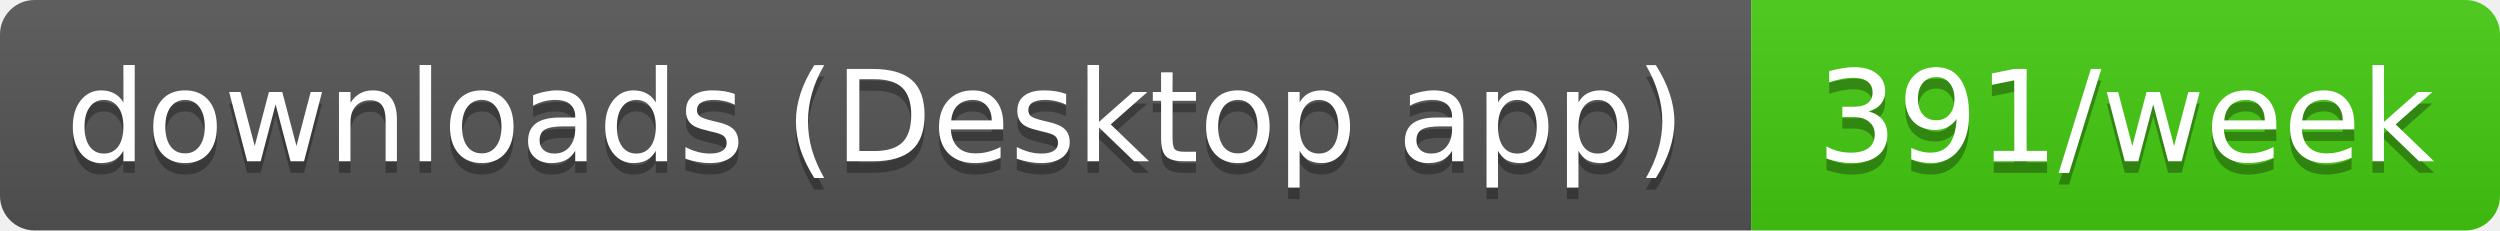
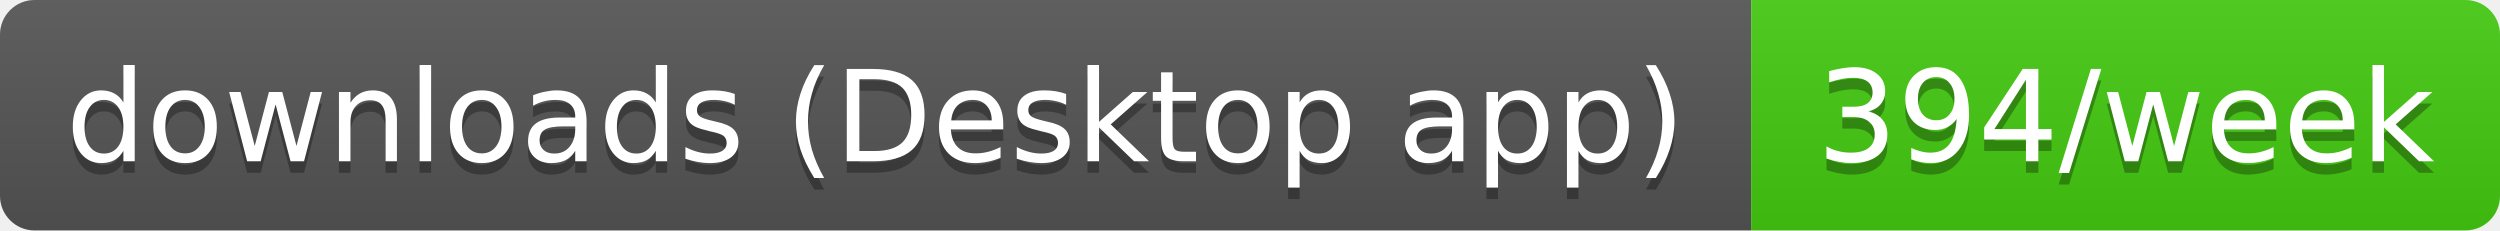
- <svg xmlns="http://www.w3.org/2000/svg" width="217" height="20" role="img" aria-label="downloads (Desktop app): 391/week">
+ <svg xmlns="http://www.w3.org/2000/svg" width="217" height="20" role="img" aria-label="downloads (Desktop app): 394/week">
  <linearGradient id="s" x2="0" y2="100%">
    <stop offset="0" stop-color="#bbb" stop-opacity=".1" />
    <stop offset="1" stop-opacity=".1" />
  </linearGradient>
  <clipPath id="r">
    <rect width="217" height="20" rx="3" fill="#fff" />
  </clipPath>
  <g clip-path="url(#r)">
    <rect width="152" height="20" fill="#555" />
    <rect x="152" width="65" height="20" fill="#4c1" />
    <rect width="217" height="20" fill="url(#s)" />
  </g>
  <g fill="#fff" text-anchor="middle" font-family="Verdana,Geneva,DejaVu Sans,sans-serif" text-rendering="geometricPrecision" font-size="11">
    <text aria-hidden="true" x="76" y="15" fill="#010101" fill-opacity=".3" textLength="141.5">downloads (Desktop app)</text>
-     <text aria-hidden="true" x="184.5" y="15" fill="#010101" fill-opacity=".3" textLength="54.5">391/week</text>
+     <text aria-hidden="true" x="184.5" y="15" fill="#010101" fill-opacity=".3" textLength="54.5">394/week</text>
    <text x="76" y="14" textLength="141.5">downloads (Desktop app)</text>
-     <text x="184.5" y="14" textLength="54.5">391/week</text>
+     <text x="184.5" y="14" textLength="54.5">394/week</text>
  </g>
</svg>
